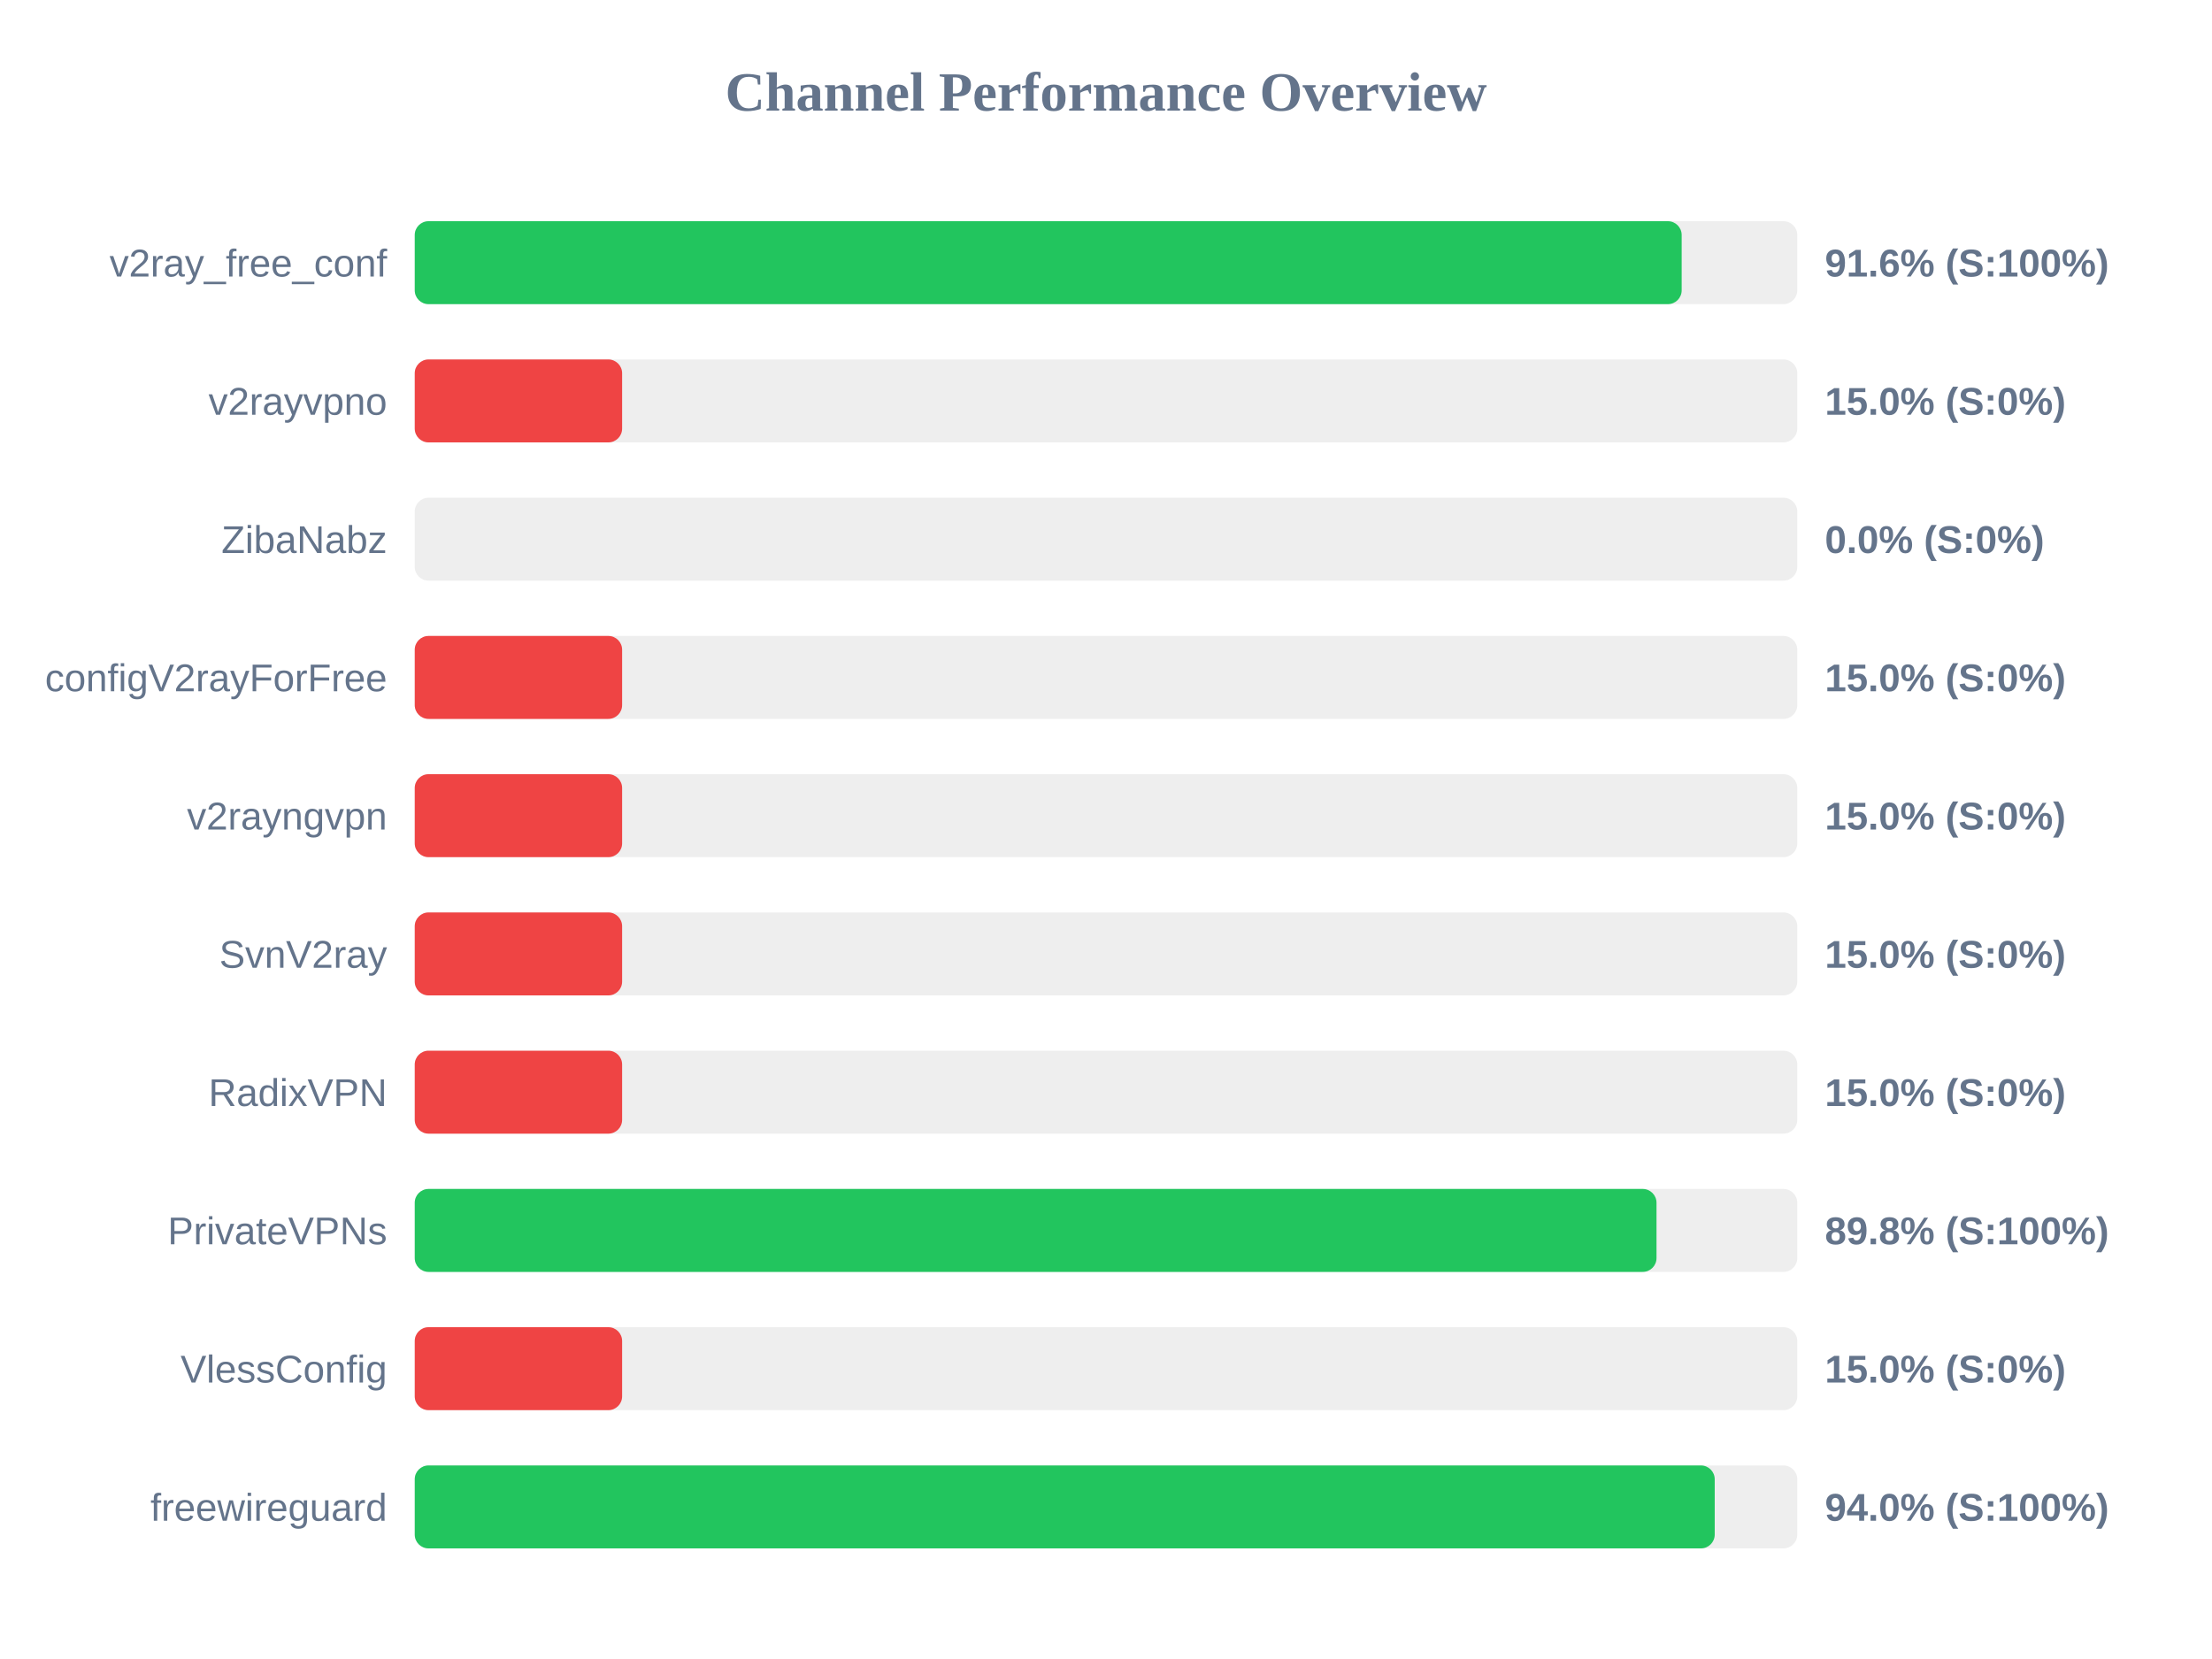
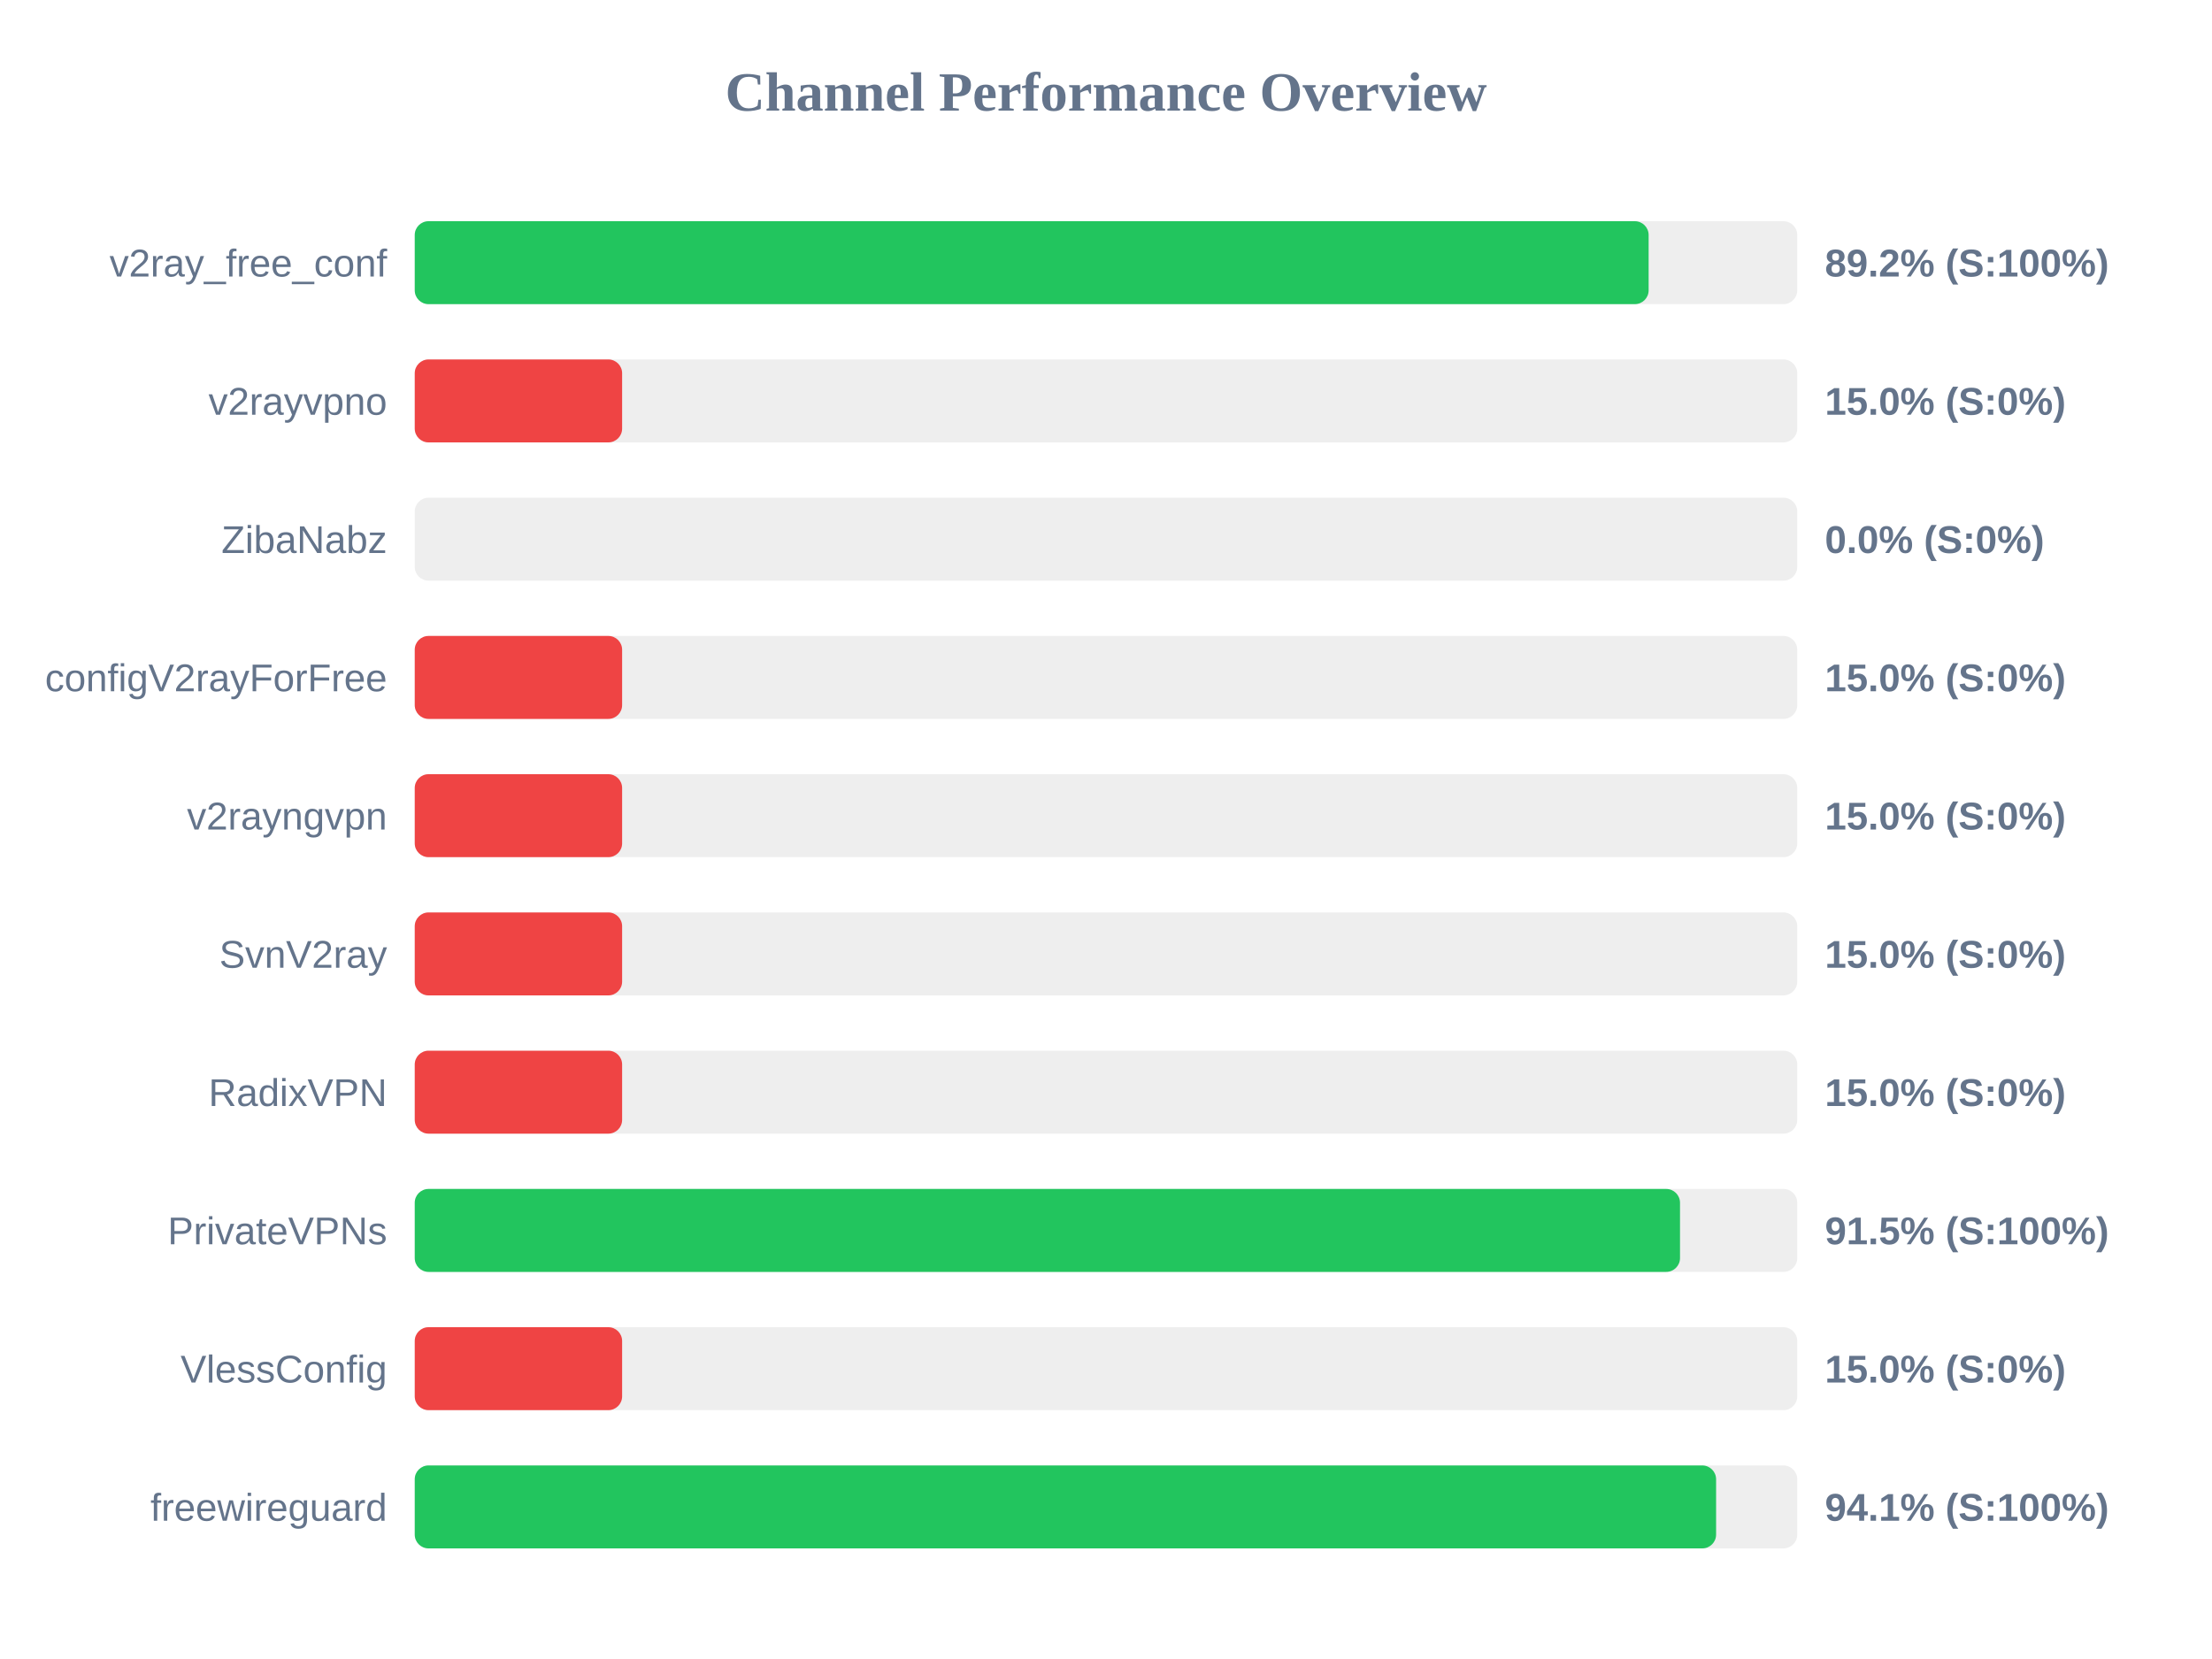
<svg xmlns="http://www.w3.org/2000/svg" width="800" height="600" version="1.1">
  <style>
        .row { font: 14px Arial; fill: #64748b; }
        .score { font: bold 14px Arial; fill: #64748b; }
    </style>
  <text x="400" y="40" text-anchor="middle" font-size="20px" font-weight="bold" fill="#64748b">Channel Performance Overview</text>
  <rect x="150" y="80" width="500" height="30" fill="#eee" rx="5" />
-   <rect x="150" y="80" width="458.2" height="30" fill="#22c55e" rx="5" />
+   <rect x="150" y="80" width="446.25" height="30" fill="#22c55e" rx="5" />
  <text x="140" y="100" text-anchor="end" class="row">v2ray_free_conf</text>
-   <text x="660" y="100" text-anchor="start" class="score">91.6% (S:100%)</text>
+   <text x="660" y="100" text-anchor="start" class="score">89.2% (S:100%)</text>
  <rect x="150" y="130" width="500" height="30" fill="#eee" rx="5" />
  <rect x="150" y="130" width="75.0" height="30" fill="#ef4444" rx="5" />
  <text x="140" y="150" text-anchor="end" class="row">v2rayvpno</text>
  <text x="660" y="150" text-anchor="start" class="score">15.0% (S:0%)</text>
  <rect x="150" y="180" width="500" height="30" fill="#eee" rx="5" />
  <rect x="150" y="180" width="0.0" height="30" fill="#ef4444" rx="5" />
  <text x="140" y="200" text-anchor="end" class="row">ZibaNabz</text>
  <text x="660" y="200" text-anchor="start" class="score">0.0% (S:0%)</text>
  <rect x="150" y="230" width="500" height="30" fill="#eee" rx="5" />
  <rect x="150" y="230" width="75.0" height="30" fill="#ef4444" rx="5" />
  <text x="140" y="250" text-anchor="end" class="row">configV2rayForFree</text>
  <text x="660" y="250" text-anchor="start" class="score">15.0% (S:0%)</text>
  <rect x="150" y="280" width="500" height="30" fill="#eee" rx="5" />
  <rect x="150" y="280" width="75.0" height="30" fill="#ef4444" rx="5" />
  <text x="140" y="300" text-anchor="end" class="row">v2rayngvpn</text>
  <text x="660" y="300" text-anchor="start" class="score">15.0% (S:0%)</text>
  <rect x="150" y="330" width="500" height="30" fill="#eee" rx="5" />
  <rect x="150" y="330" width="75.0" height="30" fill="#ef4444" rx="5" />
  <text x="140" y="350" text-anchor="end" class="row">SvnV2ray</text>
  <text x="660" y="350" text-anchor="start" class="score">15.0% (S:0%)</text>
  <rect x="150" y="380" width="500" height="30" fill="#eee" rx="5" />
  <rect x="150" y="380" width="75.0" height="30" fill="#ef4444" rx="5" />
  <text x="140" y="400" text-anchor="end" class="row">RadixVPN</text>
  <text x="660" y="400" text-anchor="start" class="score">15.0% (S:0%)</text>
  <rect x="150" y="430" width="500" height="30" fill="#eee" rx="5" />
-   <rect x="150" y="430" width="449.1" height="30" fill="#22c55e" rx="5" />
+   <rect x="150" y="430" width="457.6" height="30" fill="#22c55e" rx="5" />
  <text x="140" y="450" text-anchor="end" class="row">PrivateVPNs</text>
-   <text x="660" y="450" text-anchor="start" class="score">89.8% (S:100%)</text>
+   <text x="660" y="450" text-anchor="start" class="score">91.5% (S:100%)</text>
  <rect x="150" y="480" width="500" height="30" fill="#eee" rx="5" />
  <rect x="150" y="480" width="75.0" height="30" fill="#ef4444" rx="5" />
  <text x="140" y="500" text-anchor="end" class="row">VlessConfig</text>
  <text x="660" y="500" text-anchor="start" class="score">15.0% (S:0%)</text>
  <rect x="150" y="530" width="500" height="30" fill="#eee" rx="5" />
-   <rect x="150" y="530" width="470.15" height="30" fill="#22c55e" rx="5" />
+   <rect x="150" y="530" width="470.65" height="30" fill="#22c55e" rx="5" />
  <text x="140" y="550" text-anchor="end" class="row">freewireguard</text>
-   <text x="660" y="550" text-anchor="start" class="score">94.0% (S:100%)</text>
+   <text x="660" y="550" text-anchor="start" class="score">94.1% (S:100%)</text>
</svg>
